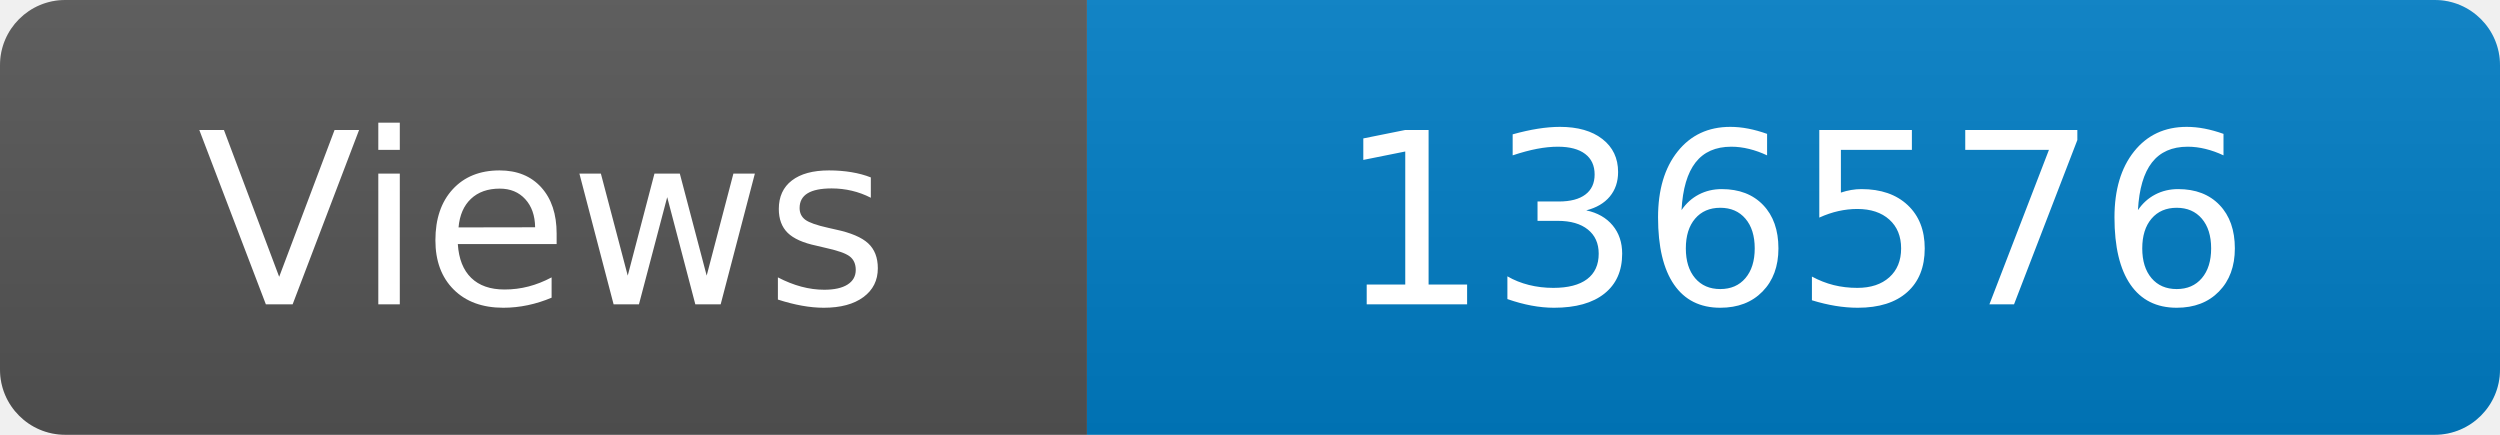
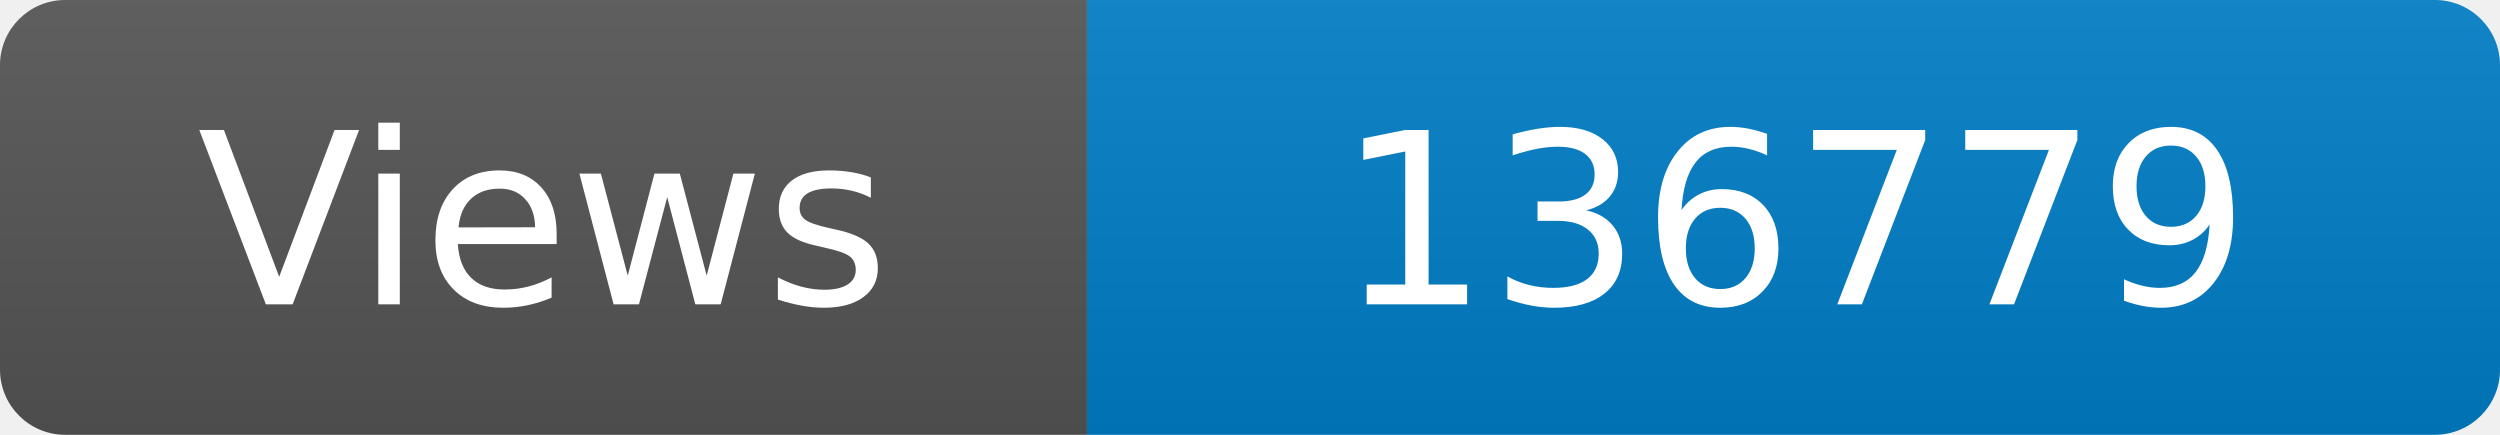
<svg xmlns="http://www.w3.org/2000/svg" width="115" height="20" role="img" aria-label="Maintained?: yes">
  <linearGradient id="s" x2="0" y2="100%">
    <stop offset="0" stop-color="#bbb" stop-opacity=".1" />
    <stop offset="1" stop-opacity=".1" />
  </linearGradient>
  <clipPath id="r">
    <rect width="115" height="20" rx="3" fill="#fff" />
  </clipPath>
  <g clip-path="url(#r)">
    <rect width="50" height="20" fill="#555" />
    <rect x="50" width="160" height="20" fill="#007ec6" />
    <rect width="115" height="20" fill="url(#s)" />
  </g>
  <g fill="#fff" text-anchor="middle" font-family="Verdana,Geneva,DejaVu Sans,sans-serif" font-size="110">
    <text x="250" y="140" transform="scale(.1)" fill="#fff">Views</text>
-     <text x="825" y="140" transform="scale(.1)" fill="#fff">136576</text>
+     <text x="825" y="140" transform="scale(.1)" fill="#fff">136779</text>
  </g>
</svg>
